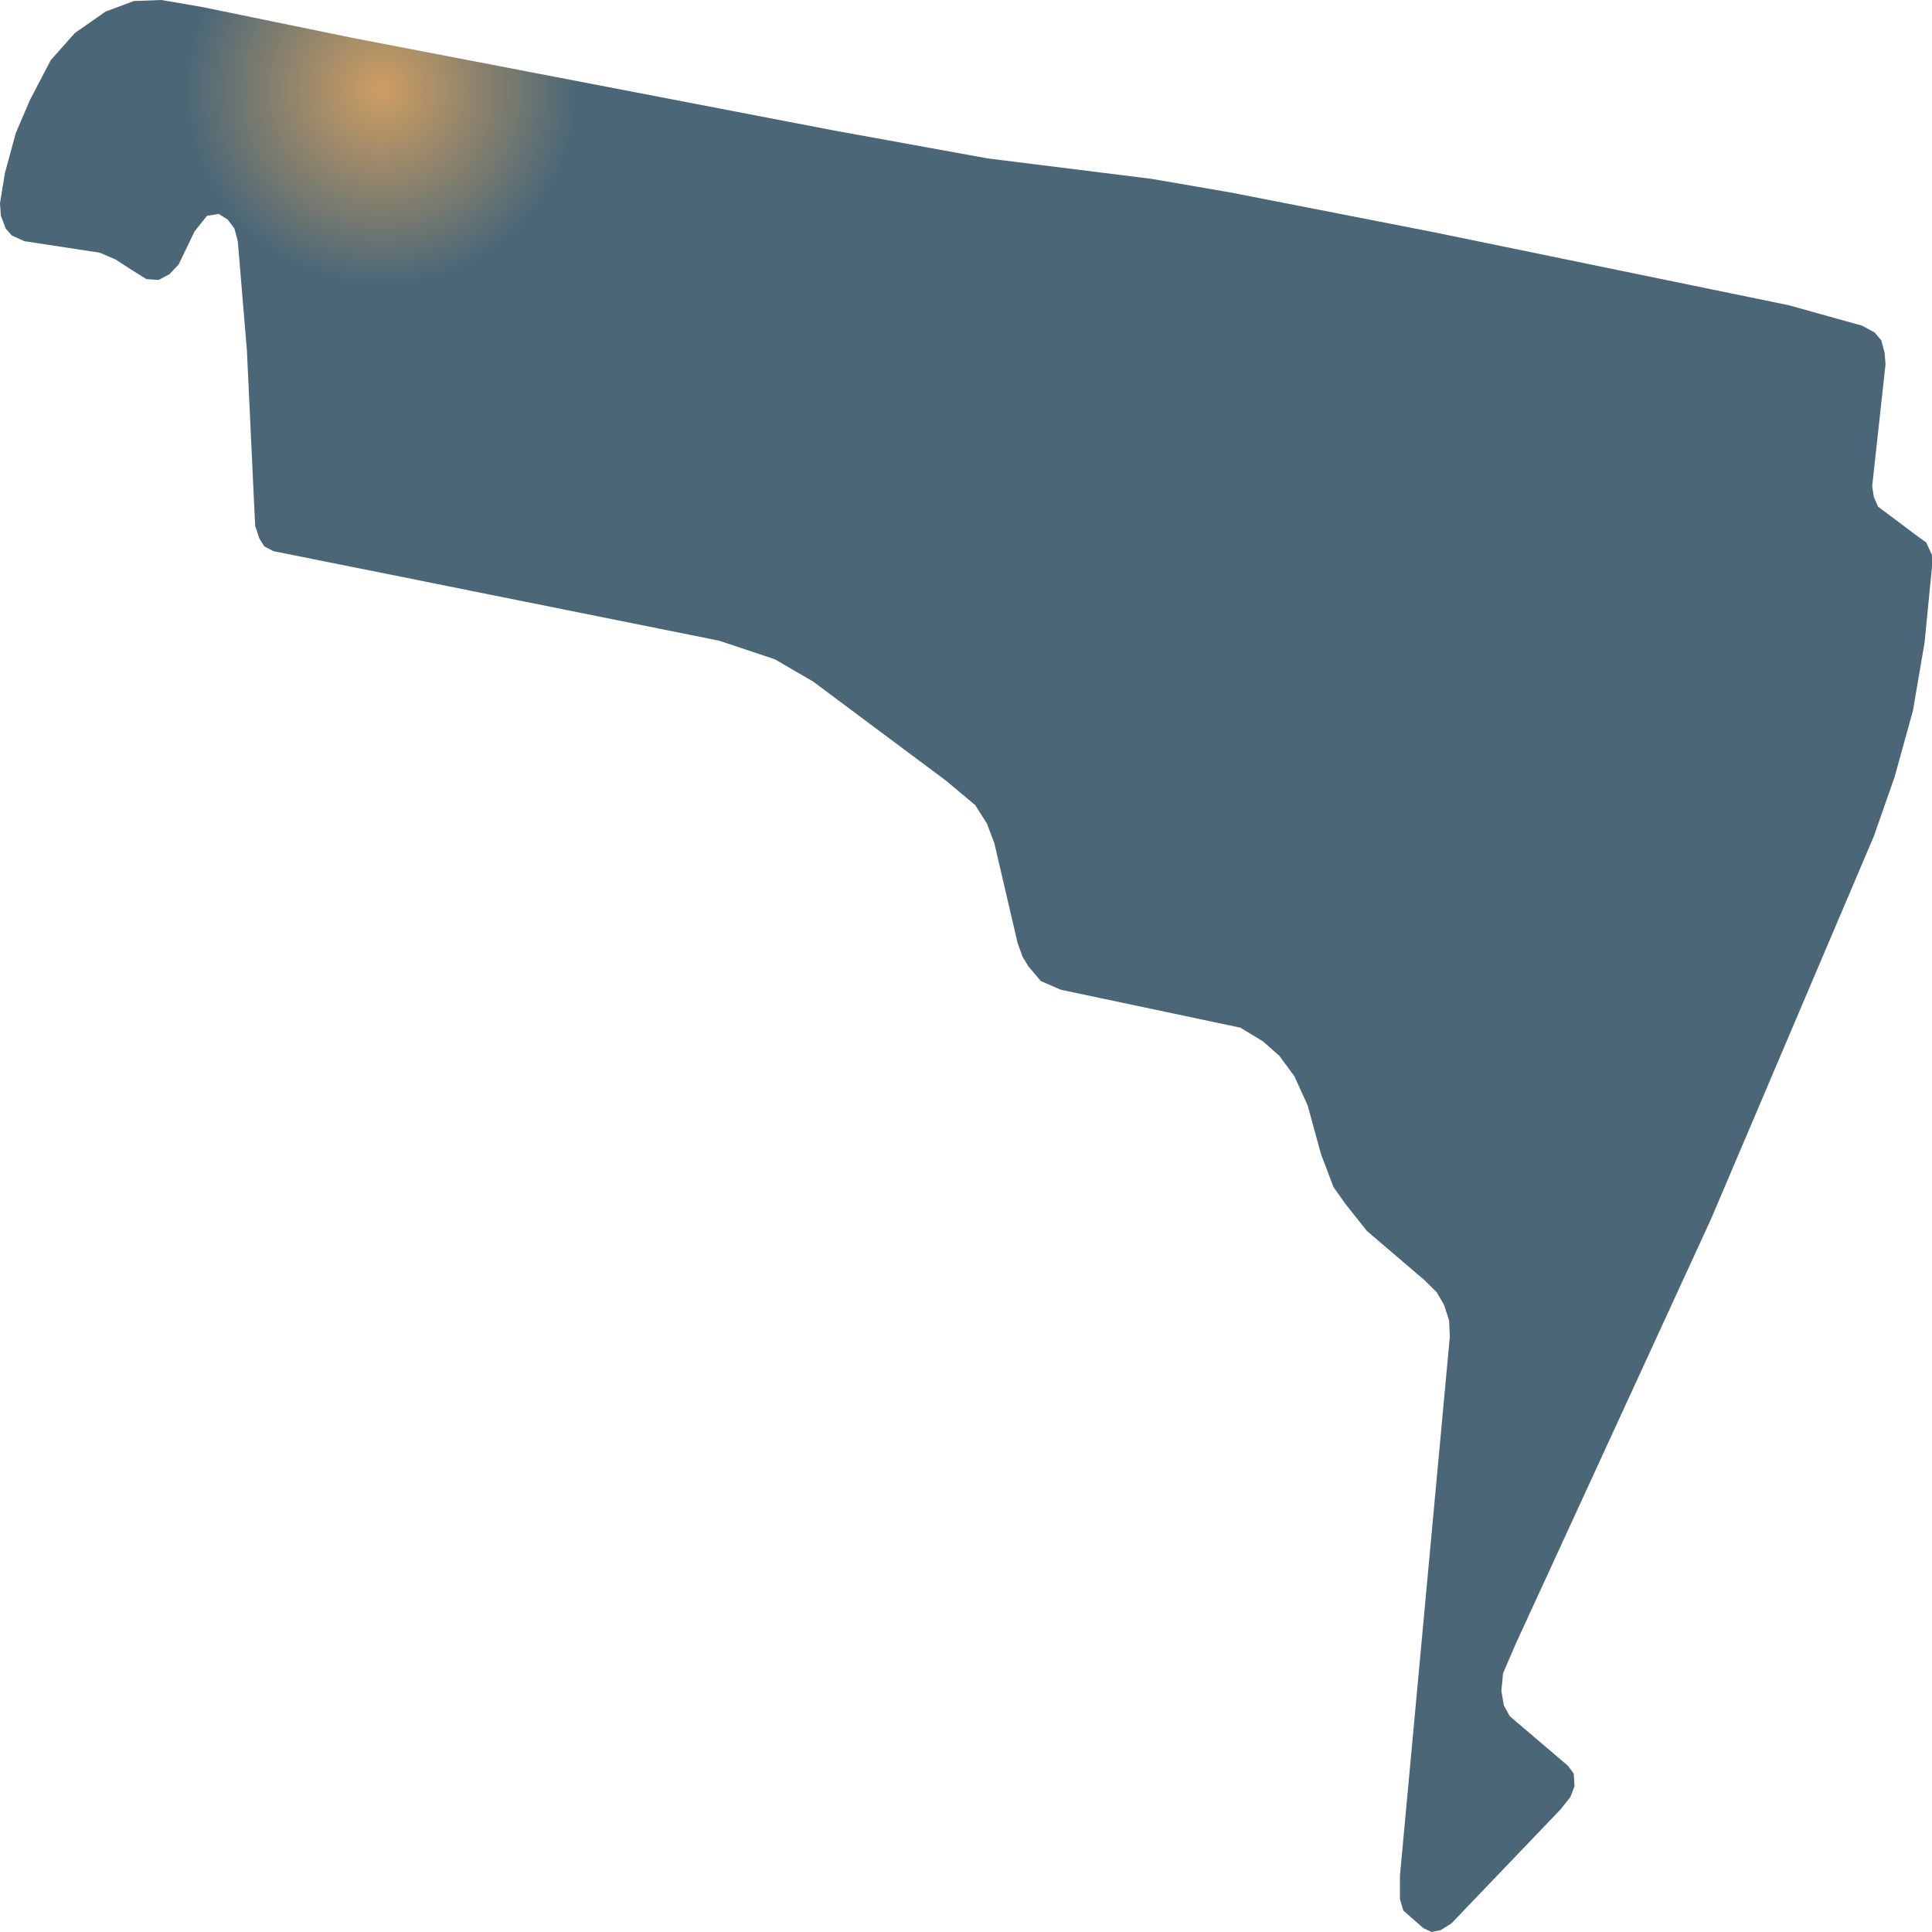
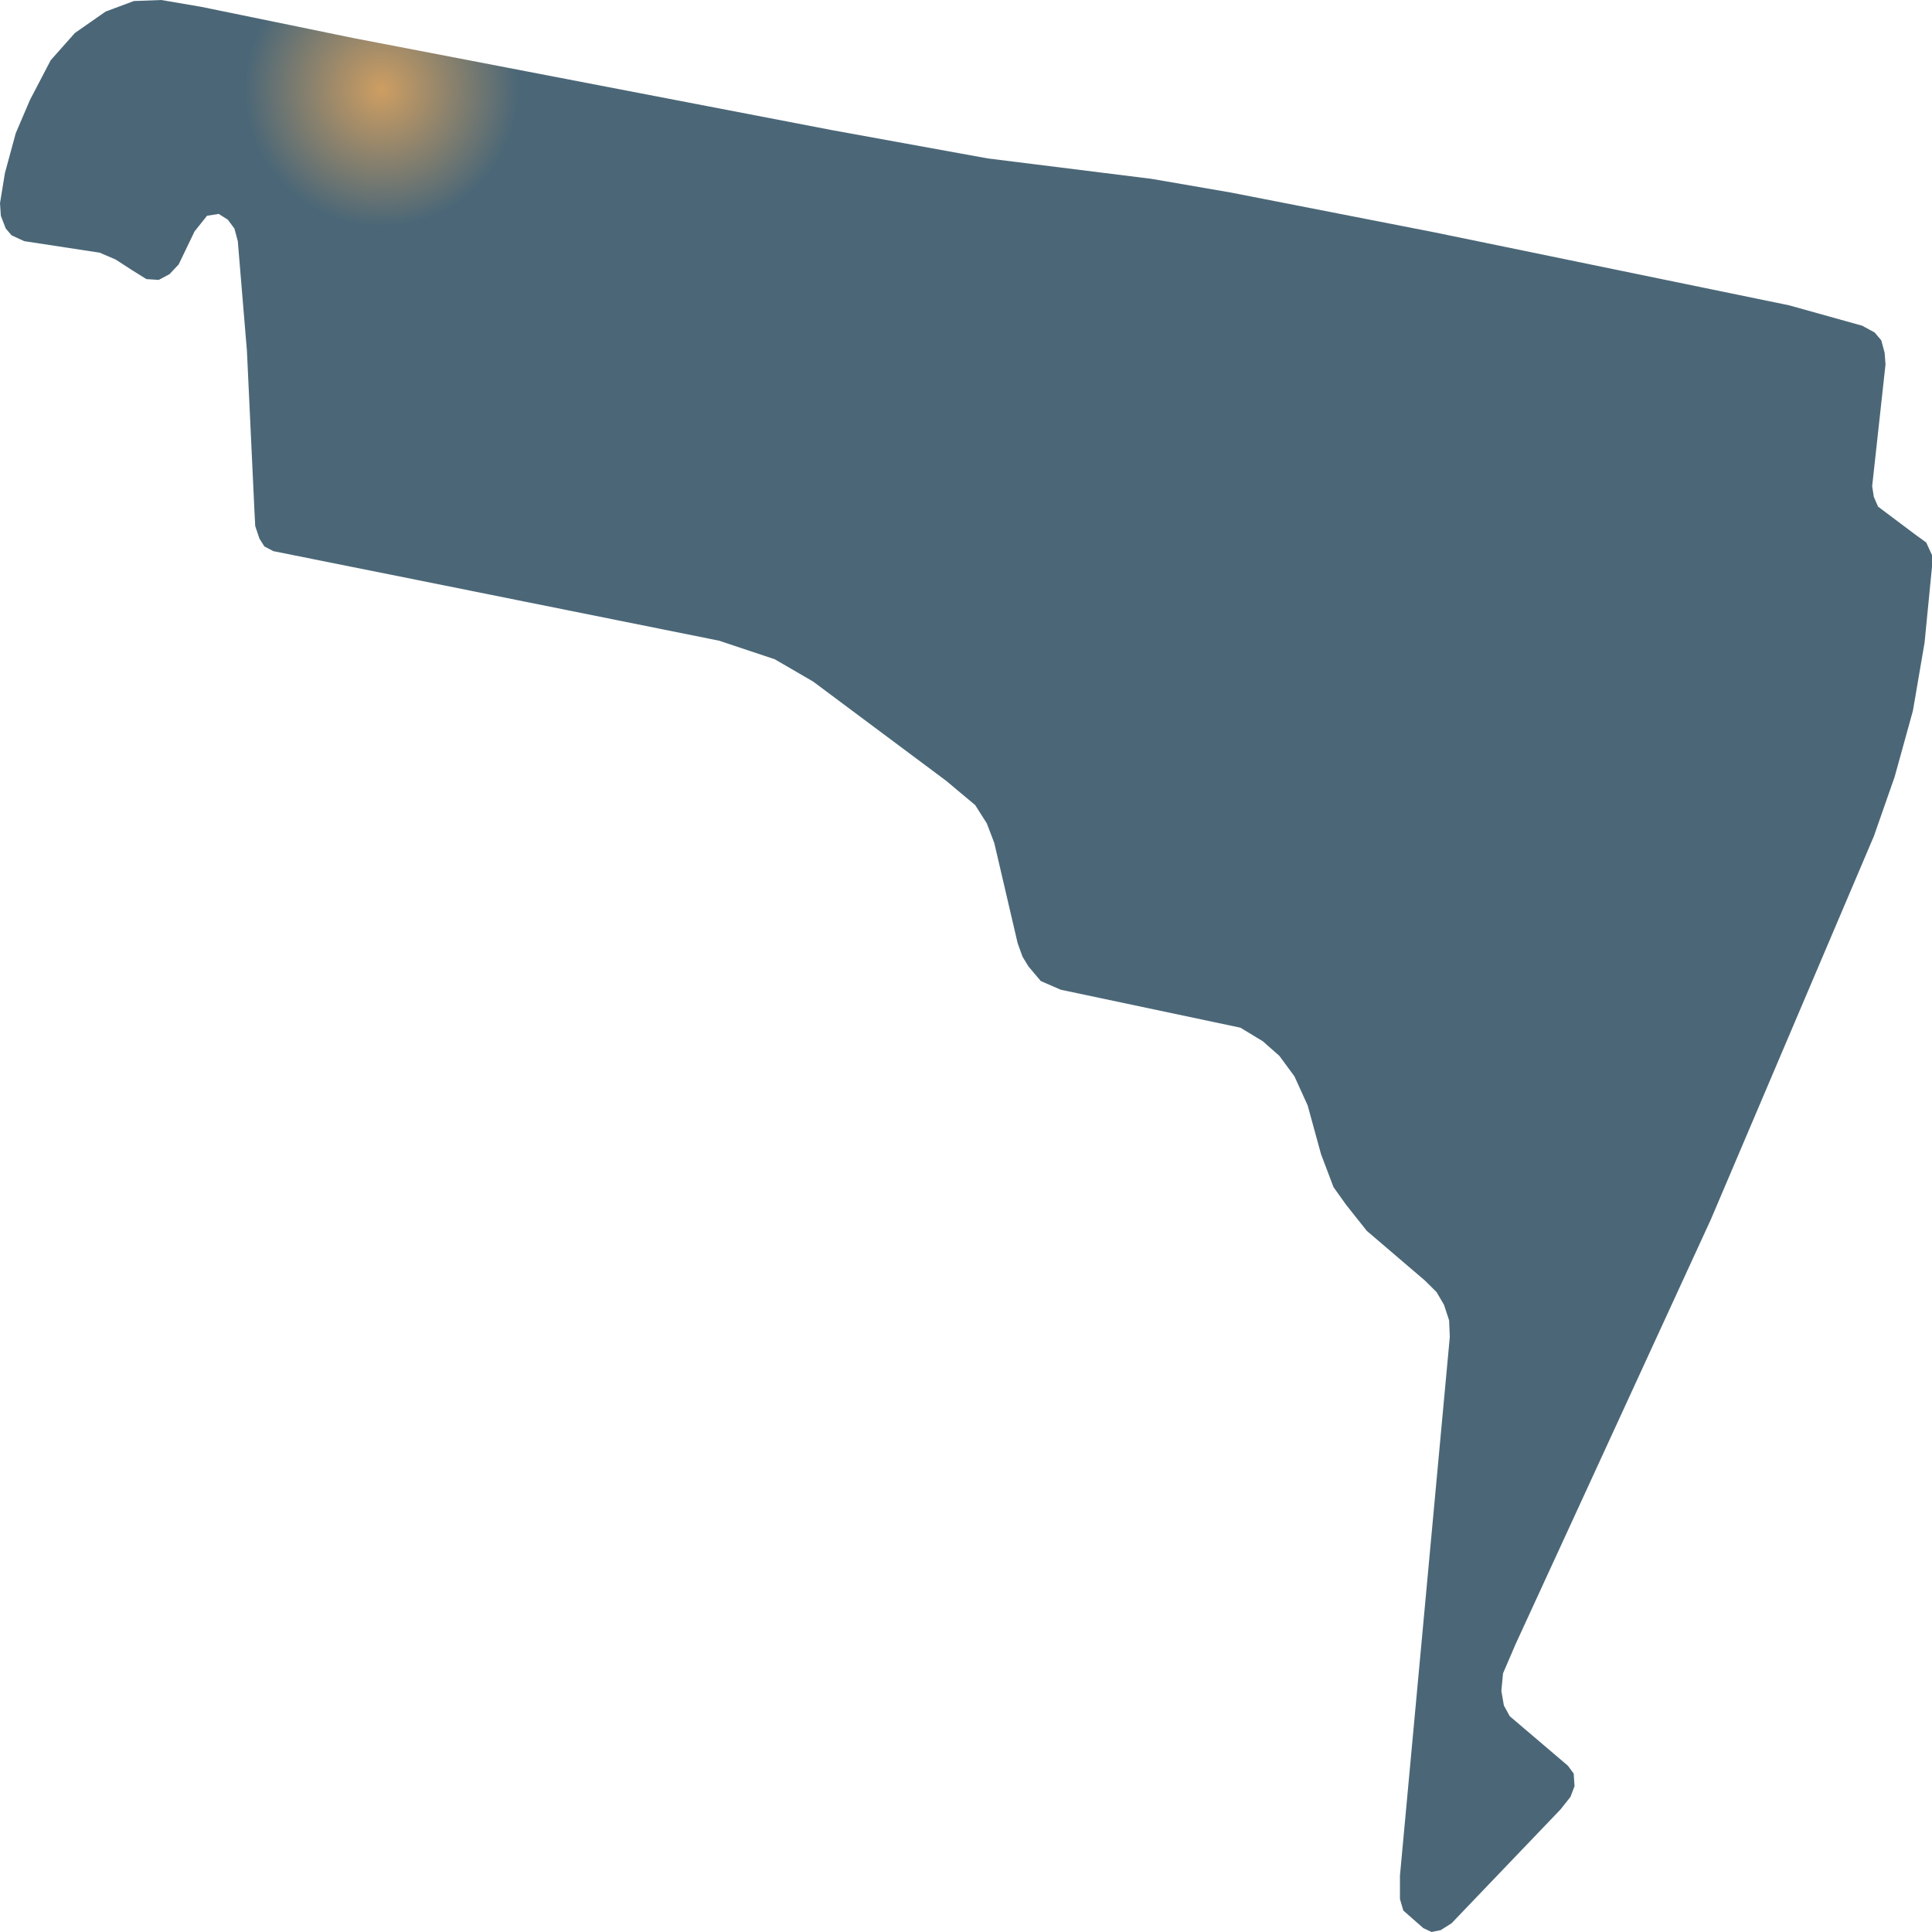
<svg xmlns="http://www.w3.org/2000/svg" width="500" height="500">
  <defs>
-     <radialGradient id="grad1" cx="20%" cy="5%" r="10%">
+     <radialGradient id="grad1" cx="20%" cy="5%" r="7%">
      <stop offset="0%" stop-color="#ce9e62" />
      <stop offset="100%" stop-color="#4b6777" />
    </radialGradient>
  </defs>
  <path d="M91.312,9.823 L215.376,33.686 L255.616,40.999 L298.001,46.284 L318.43,49.808 L371.138,60.111 L462.995,79.009 L481.934,84.294 L485.169,86.056 L486.877,88.085 L487.75,91.341 L487.968,94.331 L484.515,125.827 L484.951,128.603 L486.041,131.113 L495.711,138.373 L498.51,140.401 L500,143.658 L500,146.701 L498.073,166.346 L495.056,183.963 L490.331,201.046 L484.951,216.421 L442.784,315.556 L408.033,391.149 L392.221,425.529 L388.986,433.056 L388.55,437.593 L389.204,441.384 L390.731,444.16 L405.78,456.972 L407.27,459.001 L407.488,462.257 L406.434,465.033 L403.853,468.29 L375.645,497.758 L372.846,499.52 L370.483,500.0 L368.339,498.986 L363.177,494.448 L362.305,491.458 L362.305,485.426 L375.209,345.985 L375.027,341.715 L373.719,337.711 L371.792,334.401 L368.775,331.411 L353.726,318.546 L348.346,311.766 L345.111,307.228 L341.876,298.687 L338.422,286.088 L335.005,278.561 L331.116,273.276 L326.827,269.485 L321.011,265.962 L274.518,256.139 L269.357,253.897 L266.158,250.107 L264.631,247.598 L263.359,244.074 L257.325,218.183 L255.398,213.111 L252.381,208.36 L244.856,202.061 L210.433,176.383 L200.509,170.617 L186.114,165.813 L108.324,150.171 L70.774,142.644 L68.411,141.416 L67.139,139.387 L66.049,136.131 L65.831,131.86 L63.904,90.807 L61.541,62.407 L60.669,59.15 L58.96,56.855 L56.598,55.36 L53.581,55.84 L50.345,59.898 L46.238,68.439 L43.875,70.948 L41.076,72.443 L37.877,72.229 L34.206,69.934 L29.916,67.158 L25.809,65.396 L6.252,62.407 L3.017,60.912 L1.49,59.15 L0.218,55.84 L0.0,52.584 L1.272,44.79 L4.071,34.486 L7.743,25.892 L13.123,15.588 L19.375,8.542 L27.336,2.99 L34.642,0.267 L41.73,0.0 L52.054,1.762 L71.065,5.659 L91.312,9.823" fill="url(#grad1)" stroke="none" />
</svg>
